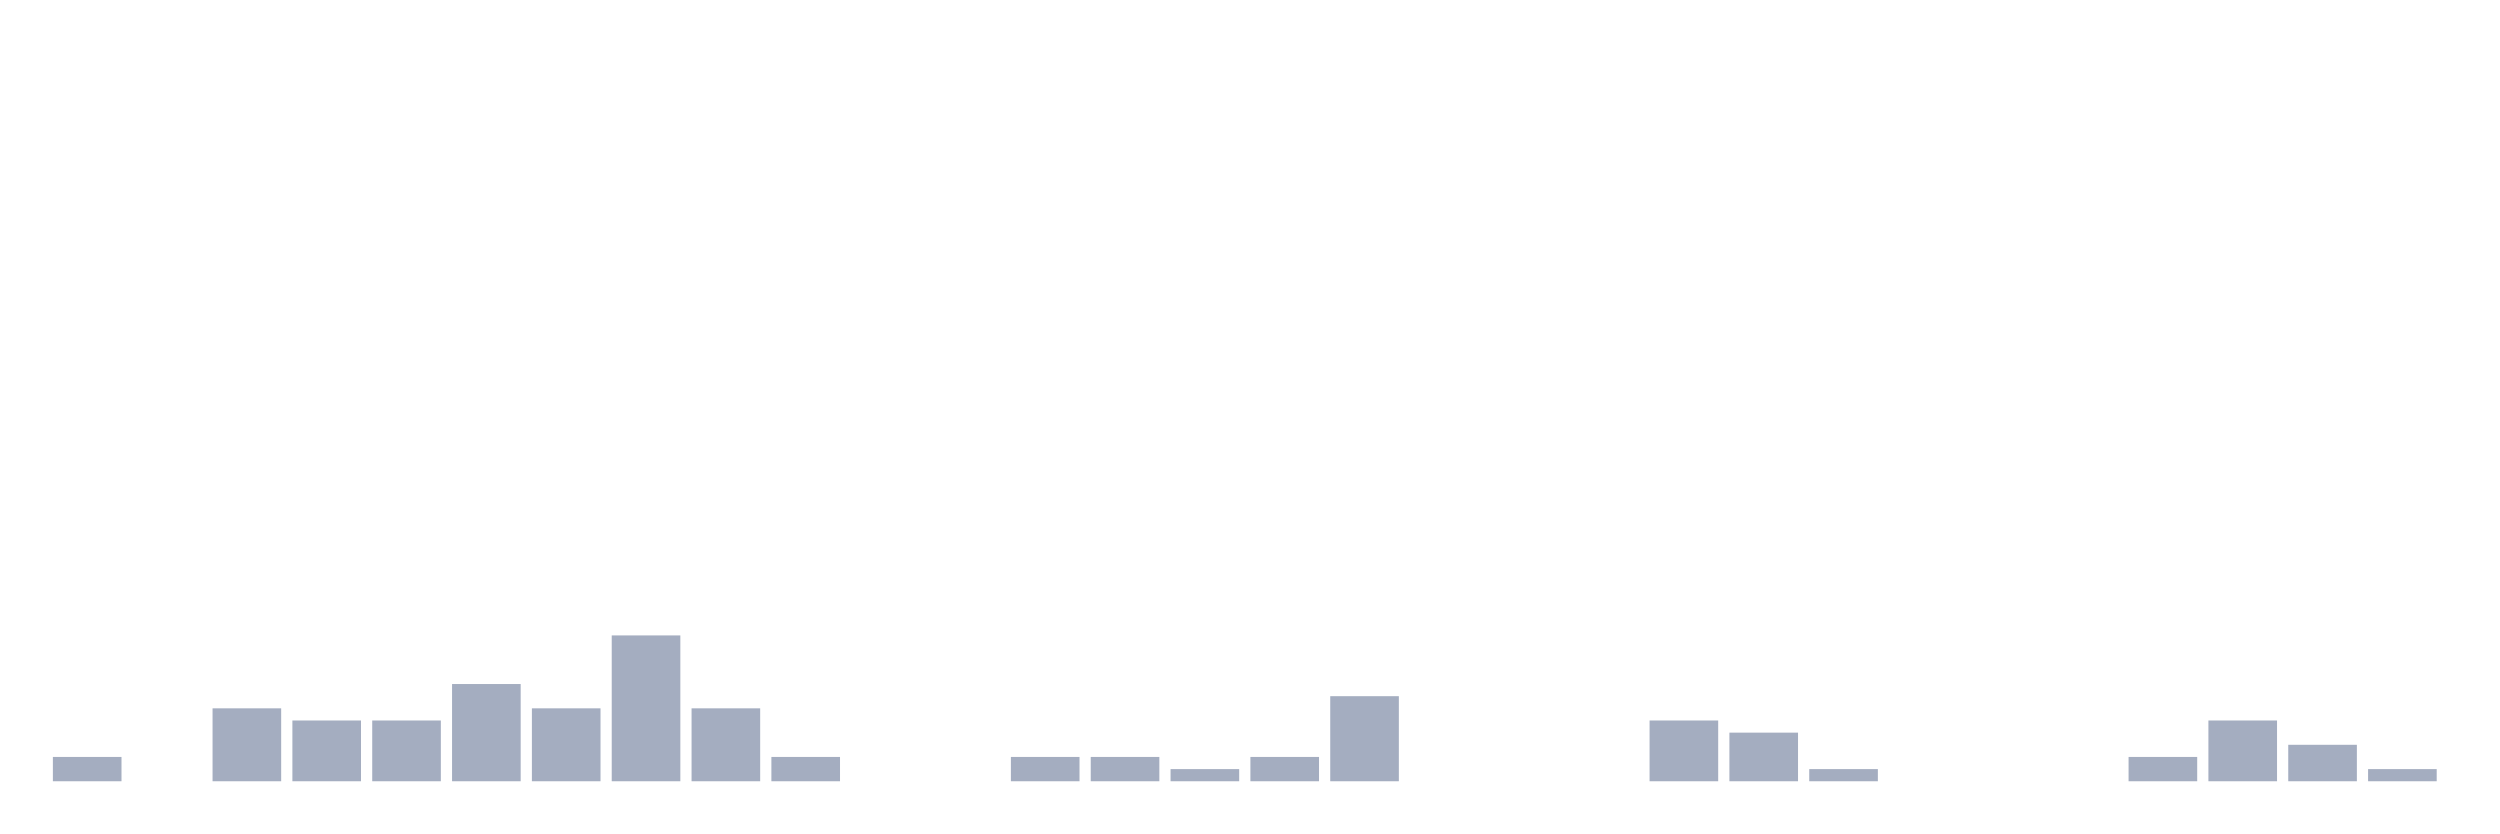
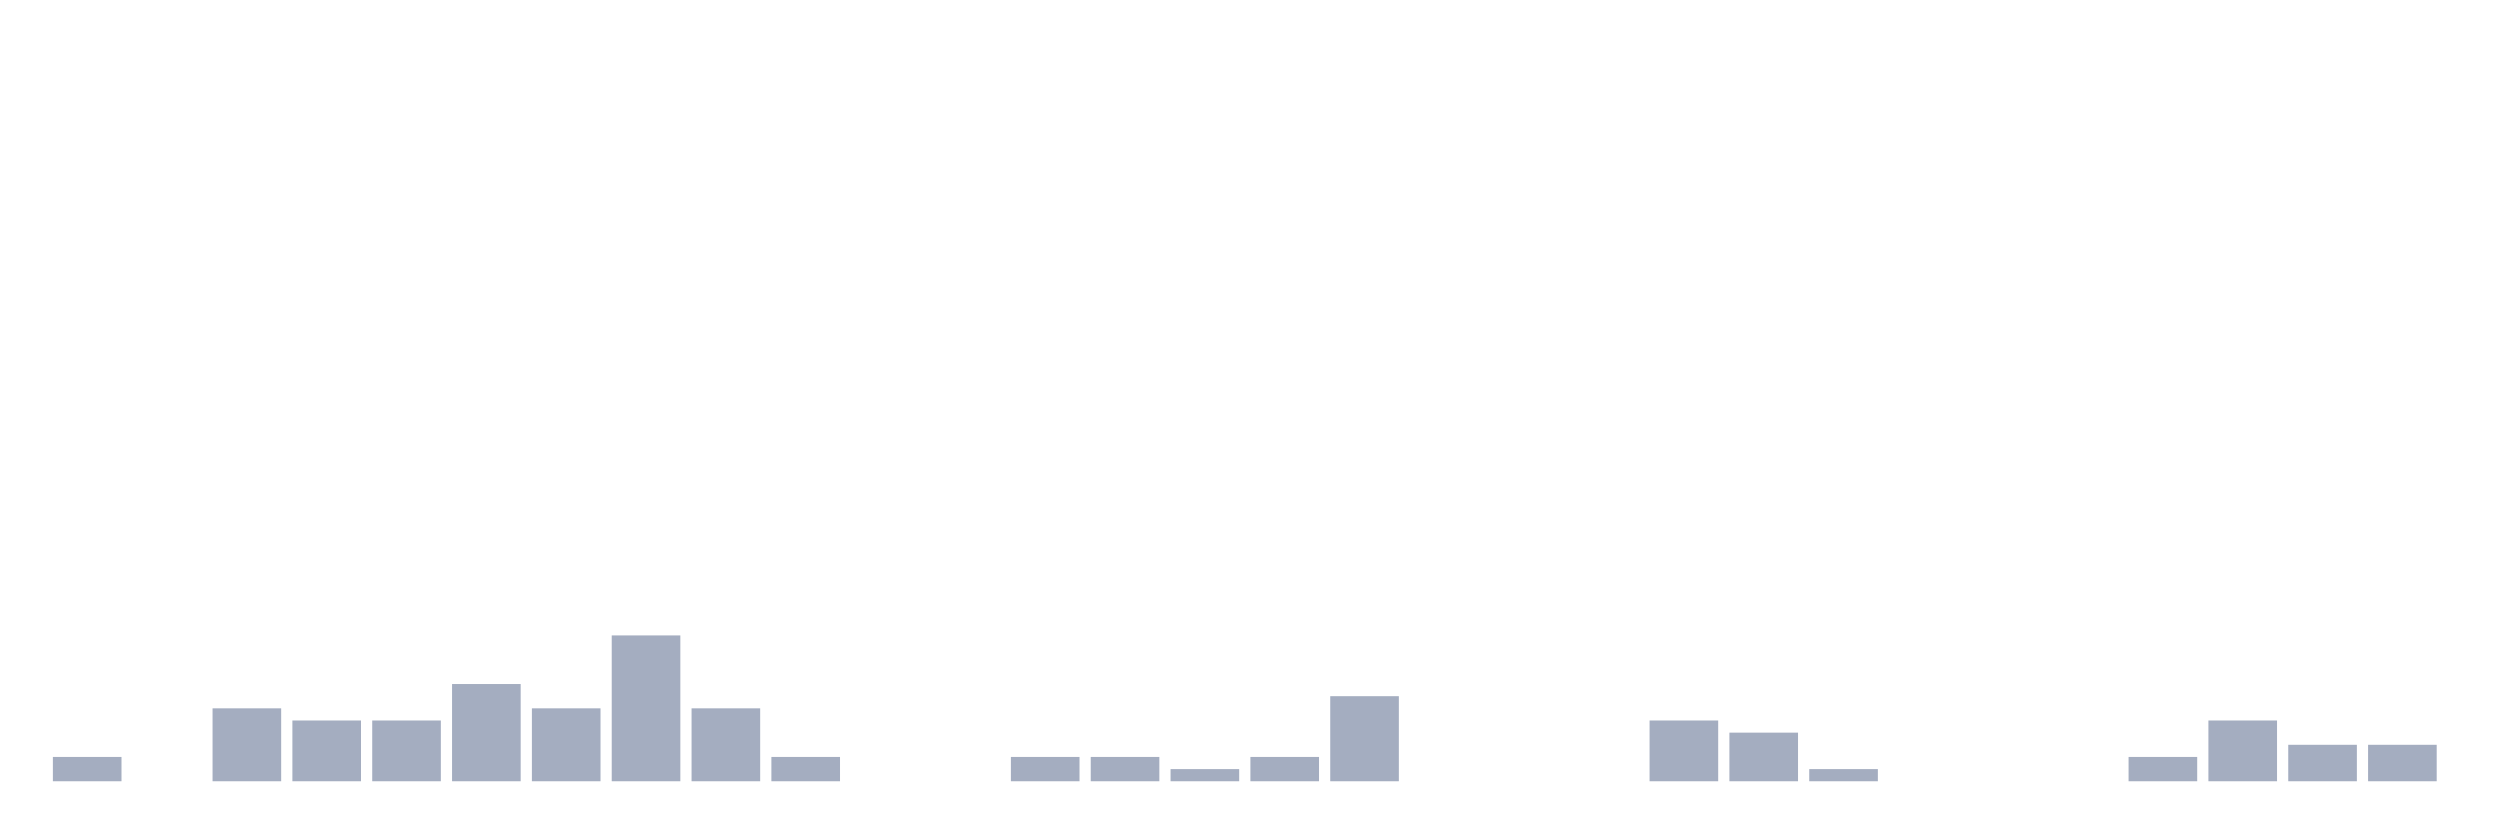
<svg xmlns="http://www.w3.org/2000/svg" viewBox="0 0 480 160">
  <g transform="translate(10,10)">
    <rect class="bar" x="0.153" width="13.175" y="135.333" height="4.667" fill="rgb(164,173,192)" />
    <rect class="bar" x="15.482" width="13.175" y="140" height="0" fill="rgb(164,173,192)" />
    <rect class="bar" x="30.81" width="13.175" y="126" height="14" fill="rgb(164,173,192)" />
    <rect class="bar" x="46.138" width="13.175" y="128.333" height="11.667" fill="rgb(164,173,192)" />
    <rect class="bar" x="61.466" width="13.175" y="128.333" height="11.667" fill="rgb(164,173,192)" />
    <rect class="bar" x="76.794" width="13.175" y="121.333" height="18.667" fill="rgb(164,173,192)" />
    <rect class="bar" x="92.123" width="13.175" y="126" height="14" fill="rgb(164,173,192)" />
    <rect class="bar" x="107.451" width="13.175" y="112" height="28" fill="rgb(164,173,192)" />
    <rect class="bar" x="122.779" width="13.175" y="126" height="14" fill="rgb(164,173,192)" />
    <rect class="bar" x="138.107" width="13.175" y="135.333" height="4.667" fill="rgb(164,173,192)" />
    <rect class="bar" x="153.436" width="13.175" y="140" height="0" fill="rgb(164,173,192)" />
    <rect class="bar" x="168.764" width="13.175" y="140" height="0" fill="rgb(164,173,192)" />
    <rect class="bar" x="184.092" width="13.175" y="135.333" height="4.667" fill="rgb(164,173,192)" />
    <rect class="bar" x="199.42" width="13.175" y="135.333" height="4.667" fill="rgb(164,173,192)" />
    <rect class="bar" x="214.748" width="13.175" y="137.667" height="2.333" fill="rgb(164,173,192)" />
    <rect class="bar" x="230.077" width="13.175" y="135.333" height="4.667" fill="rgb(164,173,192)" />
    <rect class="bar" x="245.405" width="13.175" y="123.667" height="16.333" fill="rgb(164,173,192)" />
    <rect class="bar" x="260.733" width="13.175" y="140" height="0" fill="rgb(164,173,192)" />
    <rect class="bar" x="276.061" width="13.175" y="140" height="0" fill="rgb(164,173,192)" />
    <rect class="bar" x="291.39" width="13.175" y="140" height="0" fill="rgb(164,173,192)" />
    <rect class="bar" x="306.718" width="13.175" y="128.333" height="11.667" fill="rgb(164,173,192)" />
    <rect class="bar" x="322.046" width="13.175" y="130.667" height="9.333" fill="rgb(164,173,192)" />
    <rect class="bar" x="337.374" width="13.175" y="137.667" height="2.333" fill="rgb(164,173,192)" />
    <rect class="bar" x="352.702" width="13.175" y="140" height="0" fill="rgb(164,173,192)" />
    <rect class="bar" x="368.031" width="13.175" y="140" height="0" fill="rgb(164,173,192)" />
    <rect class="bar" x="383.359" width="13.175" y="140" height="0" fill="rgb(164,173,192)" />
    <rect class="bar" x="398.687" width="13.175" y="135.333" height="4.667" fill="rgb(164,173,192)" />
    <rect class="bar" x="414.015" width="13.175" y="128.333" height="11.667" fill="rgb(164,173,192)" />
    <rect class="bar" x="429.344" width="13.175" y="133" height="7" fill="rgb(164,173,192)" />
-     <rect class="bar" x="444.672" width="13.175" y="137.667" height="2.333" fill="rgb(164,173,192)" />
+     <rect class="bar" x="444.672" width="13.175" y="133" height="7" fill="rgb(164,173,192)" />
  </g>
</svg>
